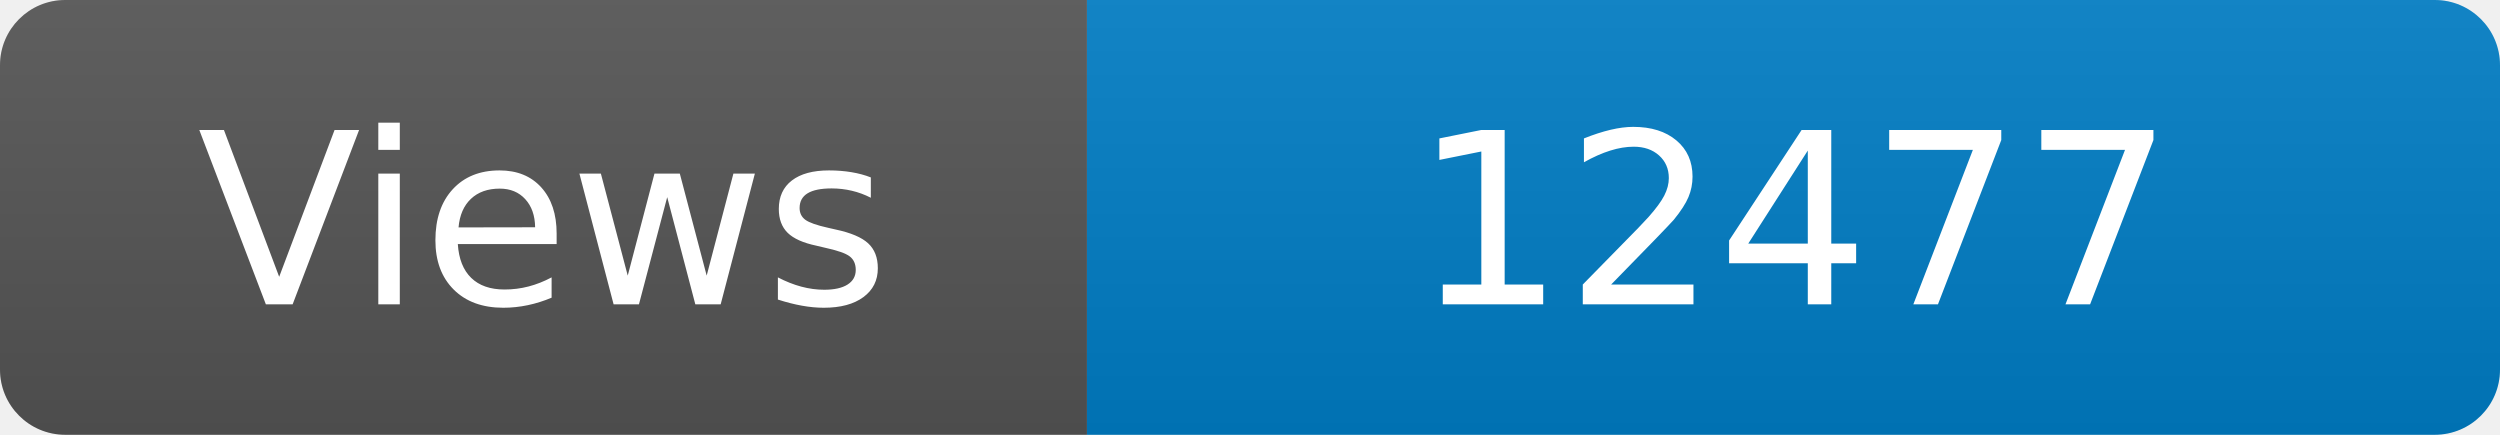
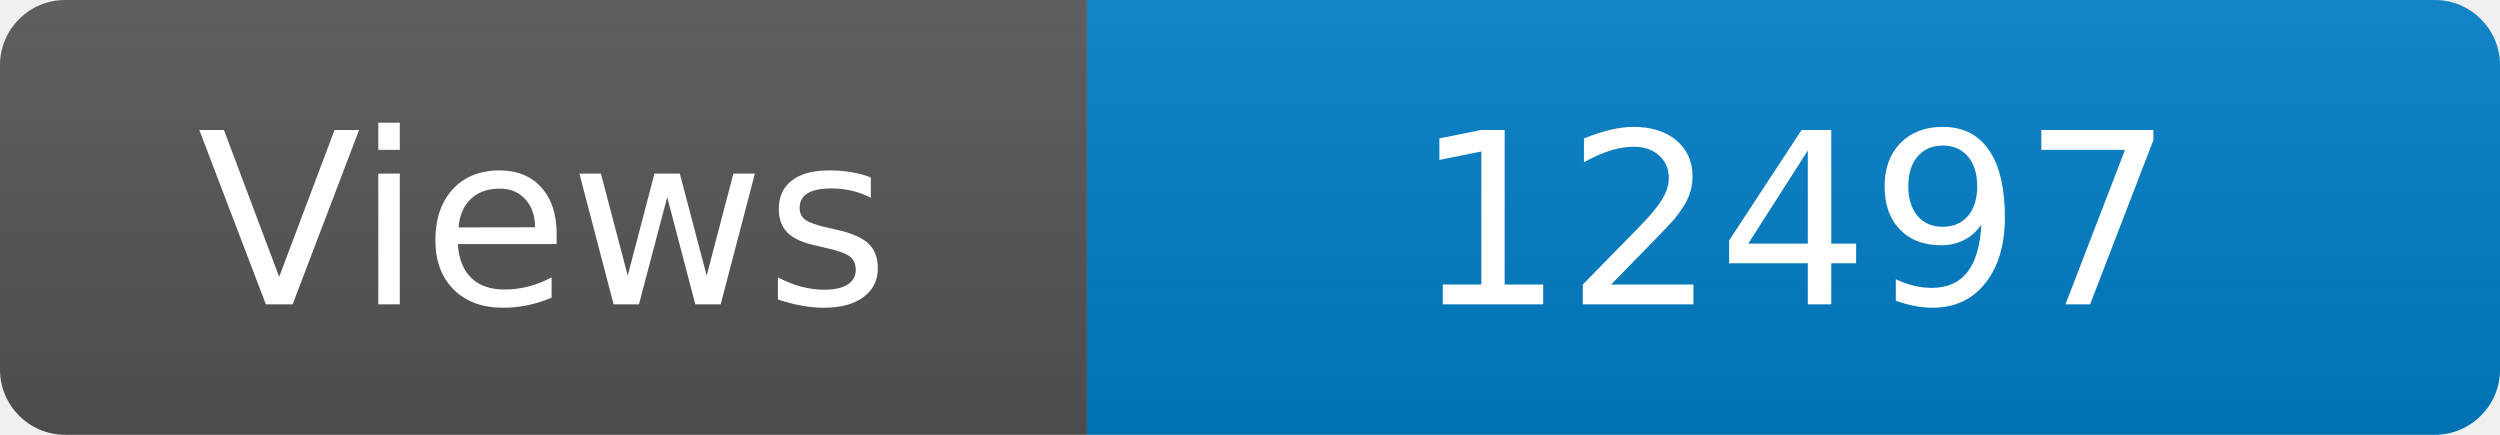
<svg xmlns="http://www.w3.org/2000/svg" width="115" height="20" role="img" aria-label="Maintained?: yes">
  <linearGradient id="s" x2="0" y2="100%">
    <stop offset="0" stop-color="#bbb" stop-opacity=".1" />
    <stop offset="1" stop-opacity=".1" />
  </linearGradient>
  <clipPath id="r">
    <rect width="115" height="20" rx="3" fill="#fff" />
  </clipPath>
  <g clip-path="url(#r)">
    <rect width="50" height="20" fill="#555" />
    <rect x="50" width="160" height="20" fill="#007ec6" />
    <rect width="115" height="20" fill="url(#s)" />
  </g>
  <g fill="#fff" text-anchor="middle" font-family="Verdana,Geneva,DejaVu Sans,sans-serif" font-size="110">
    <text x="250" y="140" transform="scale(.1)" fill="#fff">Views</text>
-     <text x="825" y="140" transform="scale(.1)" fill="#fff">12477</text>
+     <text x="825" y="140" transform="scale(.1)" fill="#fff">12497</text>
  </g>
</svg>
